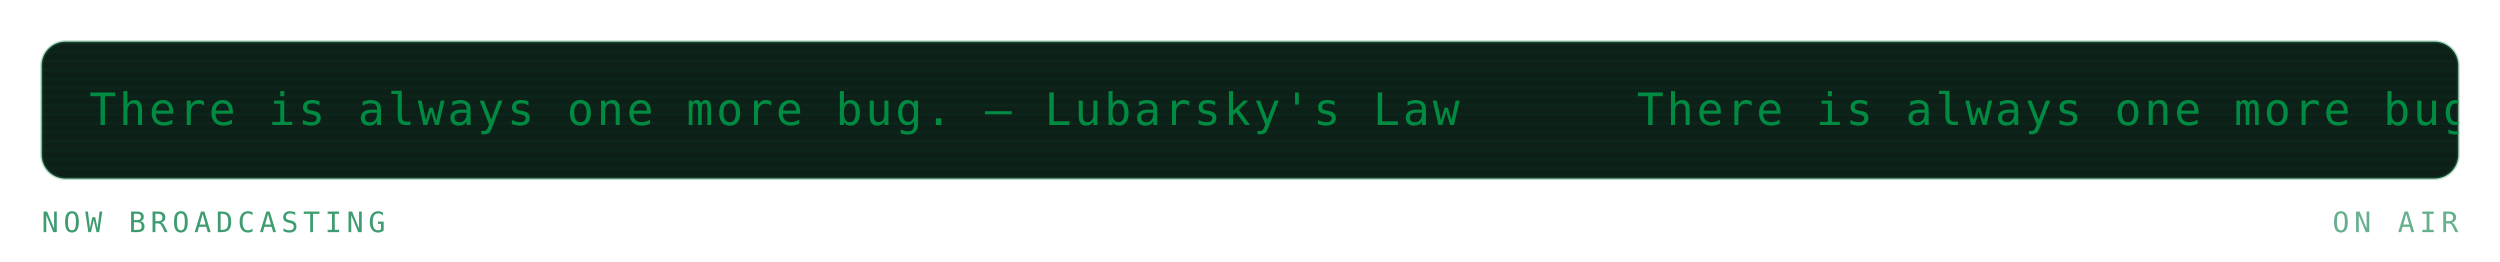
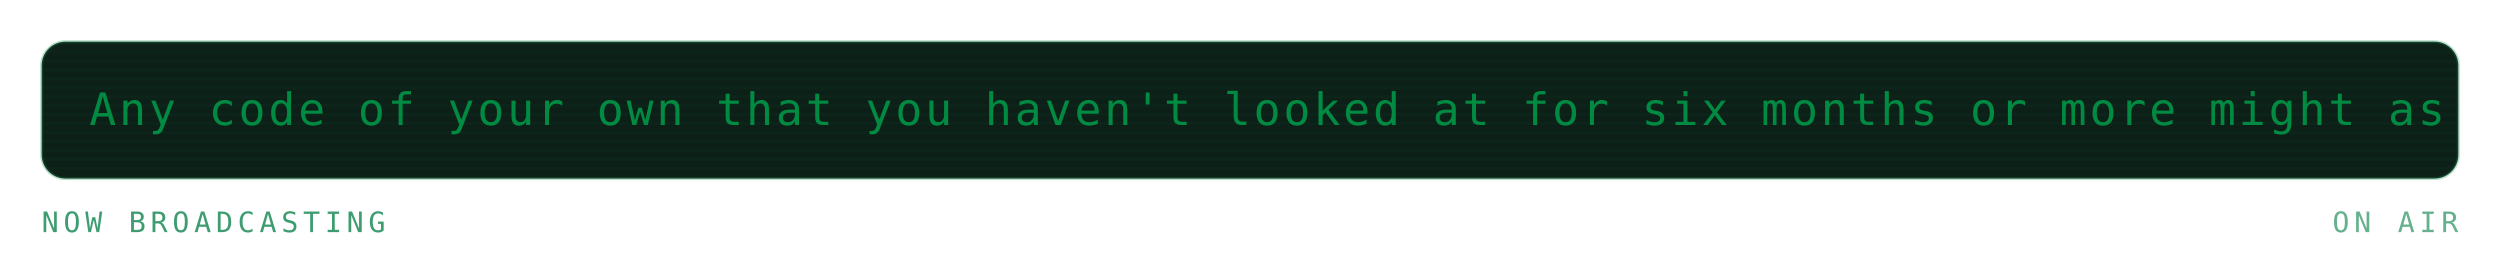
<svg xmlns="http://www.w3.org/2000/svg" viewBox="0 0 840 88" width="840" height="88" role="img" aria-labelledby="mrqt mrqd">
  <defs>
    <linearGradient id="mrqbg" x1="0" y1="0" x2="1" y2="1">
      <stop offset="0" stop-color="#173d2b" />
      <stop offset="1" stop-color="#0d2018" />
    </linearGradient>
  </defs>
  <style>
    .mono{font-family:ui-monospace,SFMono-Regular,Menlo,Consolas,"DejaVu Sans Mono",monospace}
    .lbl{font-size:9.5px;letter-spacing:1.6px;fill:#3f9c71}
    .big{font-size:31px;font-weight:700;fill:#008a42}
    .med{font-size:15px;font-weight:700;fill:#008a42}
    .sm{font-size:11px;fill:#008a42}
    .dim{font-size:11px;fill:#3f9c71}
    
    .pulse{animation:pulse 3.4s ease-in-out infinite}
    @keyframes pulse{0%,100%{opacity:1}50%{opacity:.62}}
    .crt{font-size:15px;fill:#008a42;letter-spacing:1px}
    .caret{animation:blip 1s steps(1) infinite}
    @keyframes blip{0%,49%{opacity:1}50%,100%{opacity:0}}
    .flicker{animation:flick 4.5s ease-in-out infinite}
    @keyframes flick{0%,96%,100%{opacity:1}97%{opacity:.82}98%{opacity:.94}}
</style>
  <g class="flicker">
    <rect x="14" y="14" width="812" height="46" rx="8" fill="#0d2018" stroke="#239359" stroke-opacity="0.3" />
    <defs>
      <clipPath id="mqpanel">
        <rect x="14" y="14" width="812" height="46" rx="8" />
      </clipPath>
    </defs>
    <g clip-path="url(#mqpanel)">
      <g transform="translate(14 14)">
        <rect x="0" y="0" width="812" height="1" fill="#008a42" opacity="0.05" />
        <rect x="0" y="3" width="812" height="1" fill="#008a42" opacity="0.05" />
        <rect x="0" y="6" width="812" height="1" fill="#008a42" opacity="0.05" />
        <rect x="0" y="9" width="812" height="1" fill="#008a42" opacity="0.05" />
        <rect x="0" y="12" width="812" height="1" fill="#008a42" opacity="0.05" />
        <rect x="0" y="15" width="812" height="1" fill="#008a42" opacity="0.05" />
        <rect x="0" y="18" width="812" height="1" fill="#008a42" opacity="0.05" />
        <rect x="0" y="21" width="812" height="1" fill="#008a42" opacity="0.05" />
        <rect x="0" y="24" width="812" height="1" fill="#008a42" opacity="0.05" />
        <rect x="0" y="27" width="812" height="1" fill="#008a42" opacity="0.05" />
        <rect x="0" y="30" width="812" height="1" fill="#008a42" opacity="0.05" />
        <rect x="0" y="33" width="812" height="1" fill="#008a42" opacity="0.05" />
        <rect x="0" y="36" width="812" height="1" fill="#008a42" opacity="0.05" />
        <rect x="0" y="39" width="812" height="1" fill="#008a42" opacity="0.05" />
        <rect x="0" y="42" width="812" height="1" fill="#008a42" opacity="0.05" />
        <g transform="translate(16 0)">
          <g>
-             <animateTransform attributeName="transform" type="translate" from="0 0" to="-520 0" dur="12s" repeatCount="indefinite" />
-             <text class="mono crt" x="0" y="28">There is always one more bug. — Lubarsky's Law</text>
-             <text class="mono crt" x="520" y="28">There is always one more bug. — Lubarsky's Law</text>
-             <text class="mono crt" x="1040" y="28">There is always one more bug. — Lubarsky's Law</text>
-             <text class="mono crt" x="1560" y="28">There is always one more bug. — Lubarsky's Law</text>
+             <animateTransform attributeName="transform" type="translate" from="0 0" to="-1390 0" dur="33s" repeatCount="indefinite" />
+             <text class="mono crt" x="0" y="28">Any code of your own that you haven't looked at for six months or more might as well have been written by someone else. — Alan Perlis</text>
+             <text class="mono crt" x="1390" y="28">Any code of your own that you haven't looked at for six months or more might as well have been written by someone else. — Alan Perlis</text>
+             <text class="mono crt" x="2780" y="28">Any code of your own that you haven't looked at for six months or more might as well have been written by someone else. — Alan Perlis</text>
          </g>
        </g>
      </g>
    </g>
    <text class="mono lbl" x="14" y="78">NOW BROADCASTING</text>
    <text class="mono lbl" x="826" y="78" text-anchor="end" opacity="0.8" fill="#239359">ON AIR</text>
  </g>
</svg>
